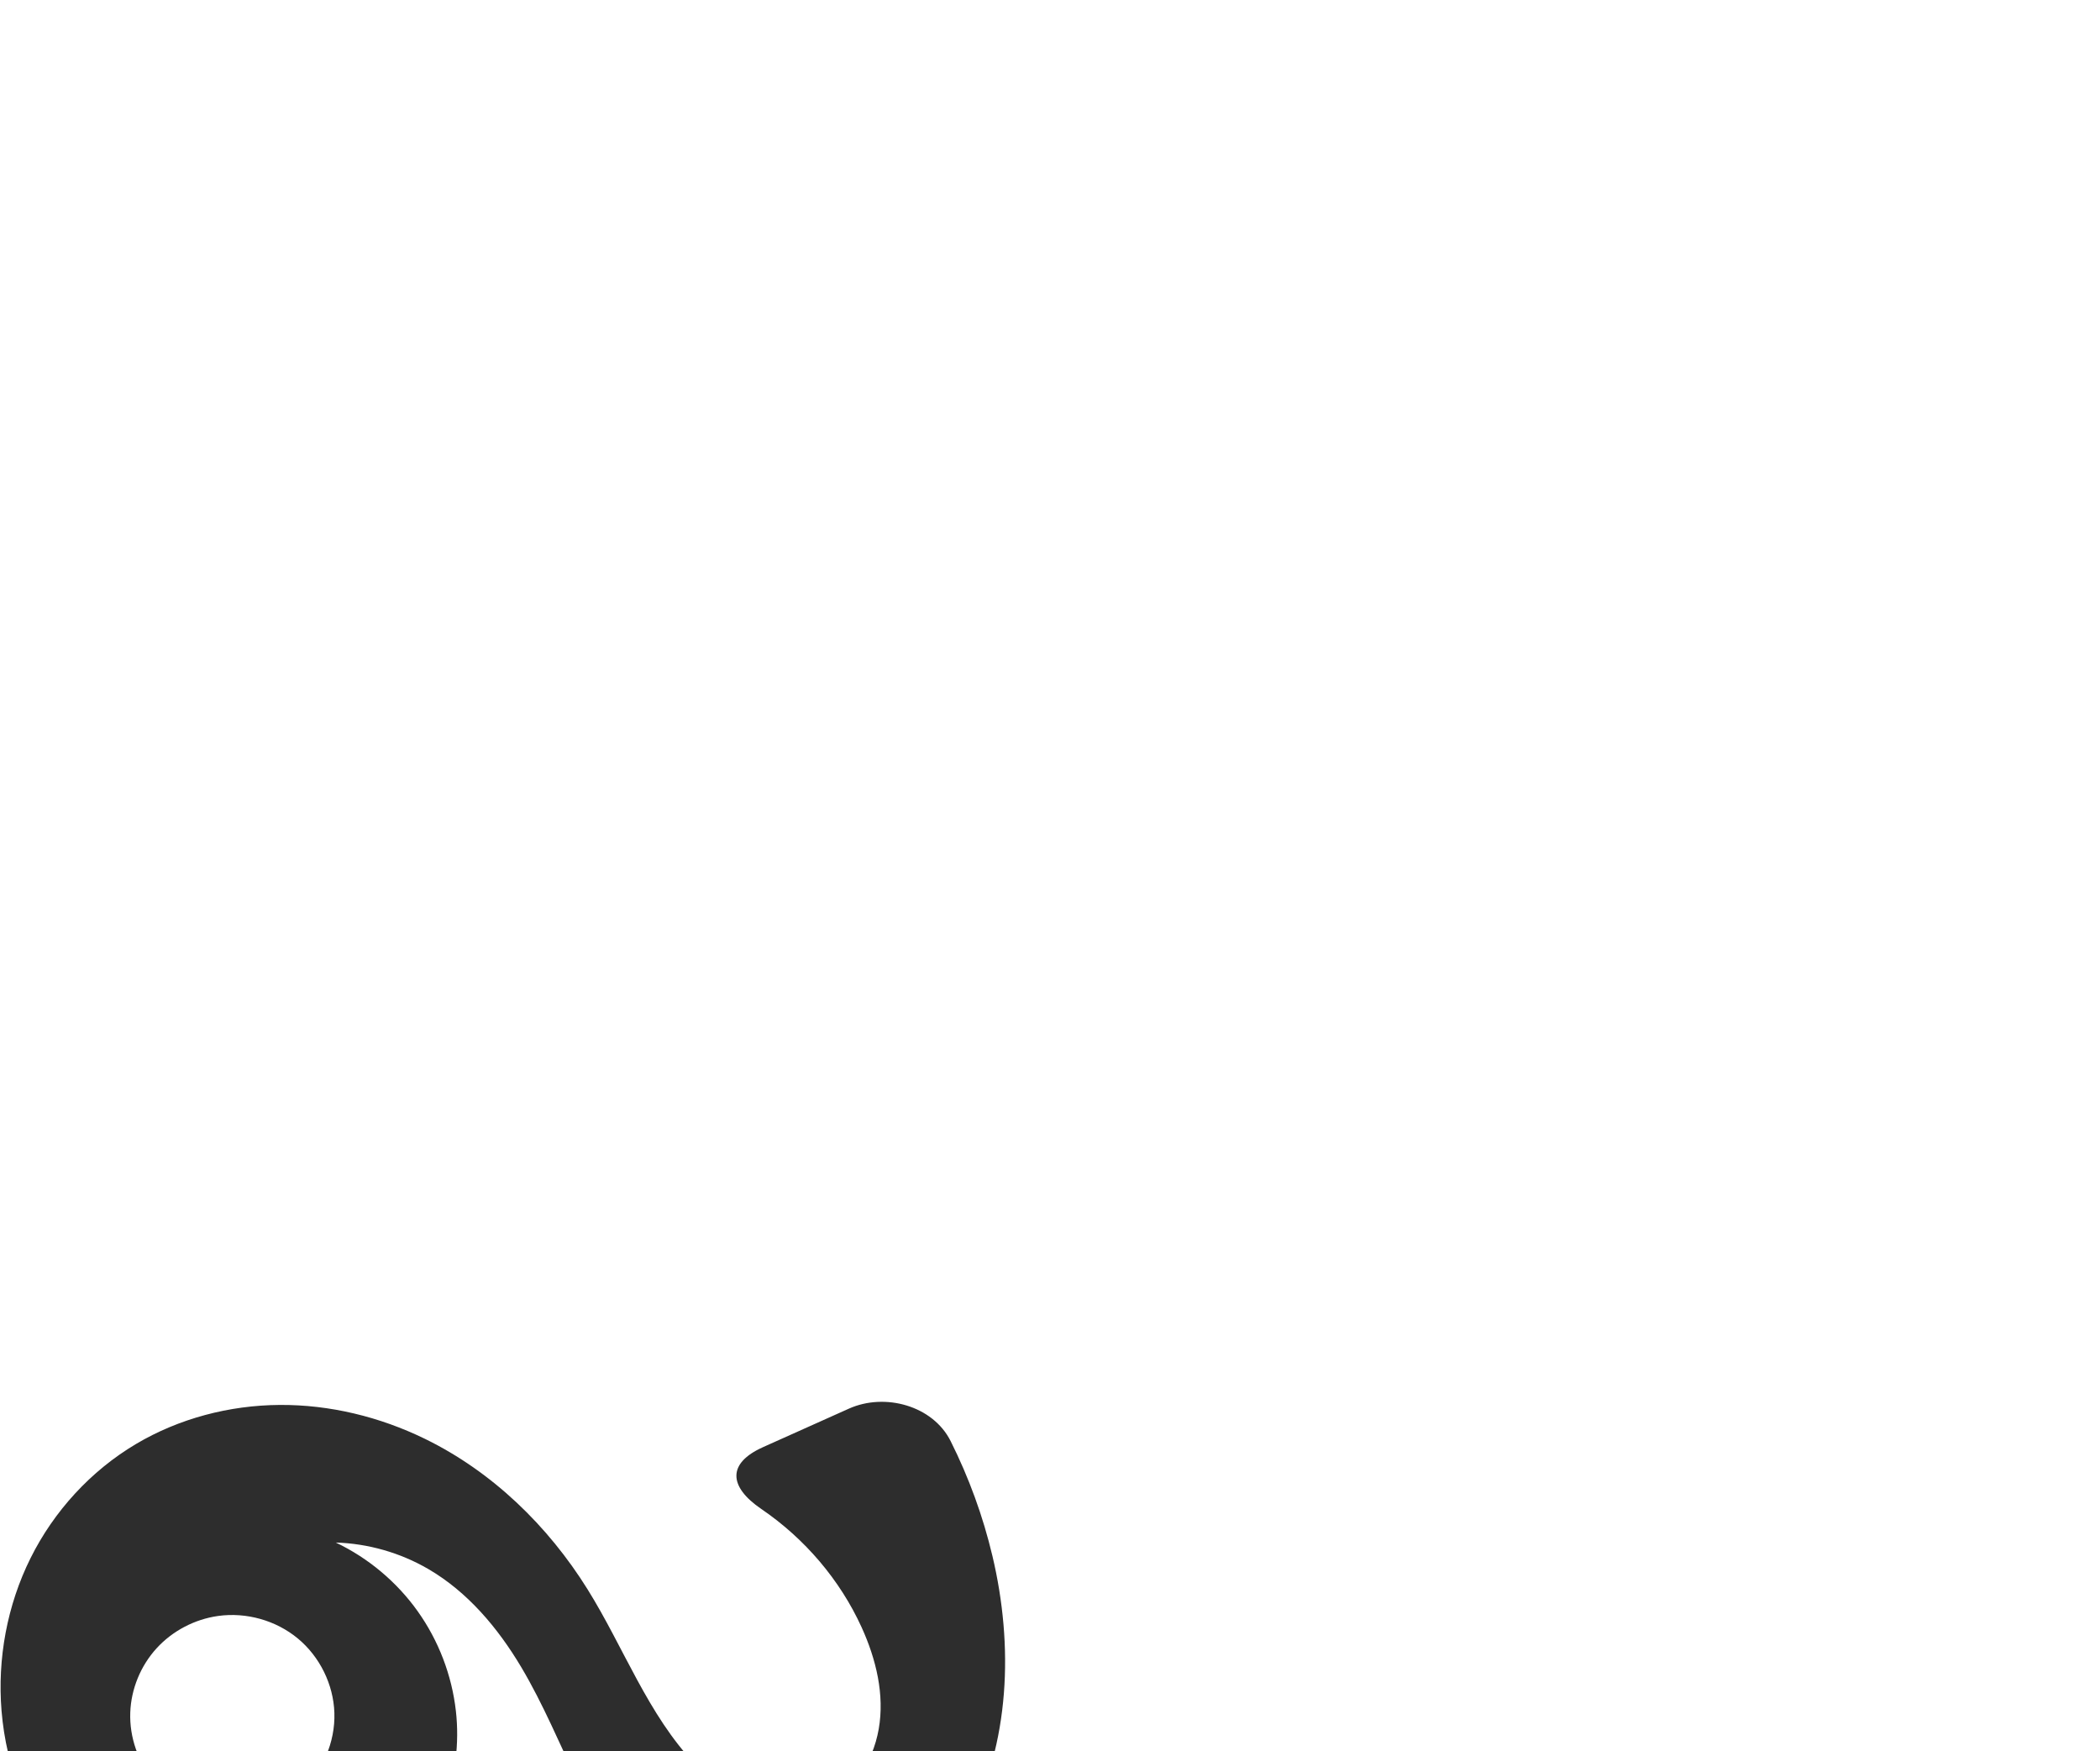
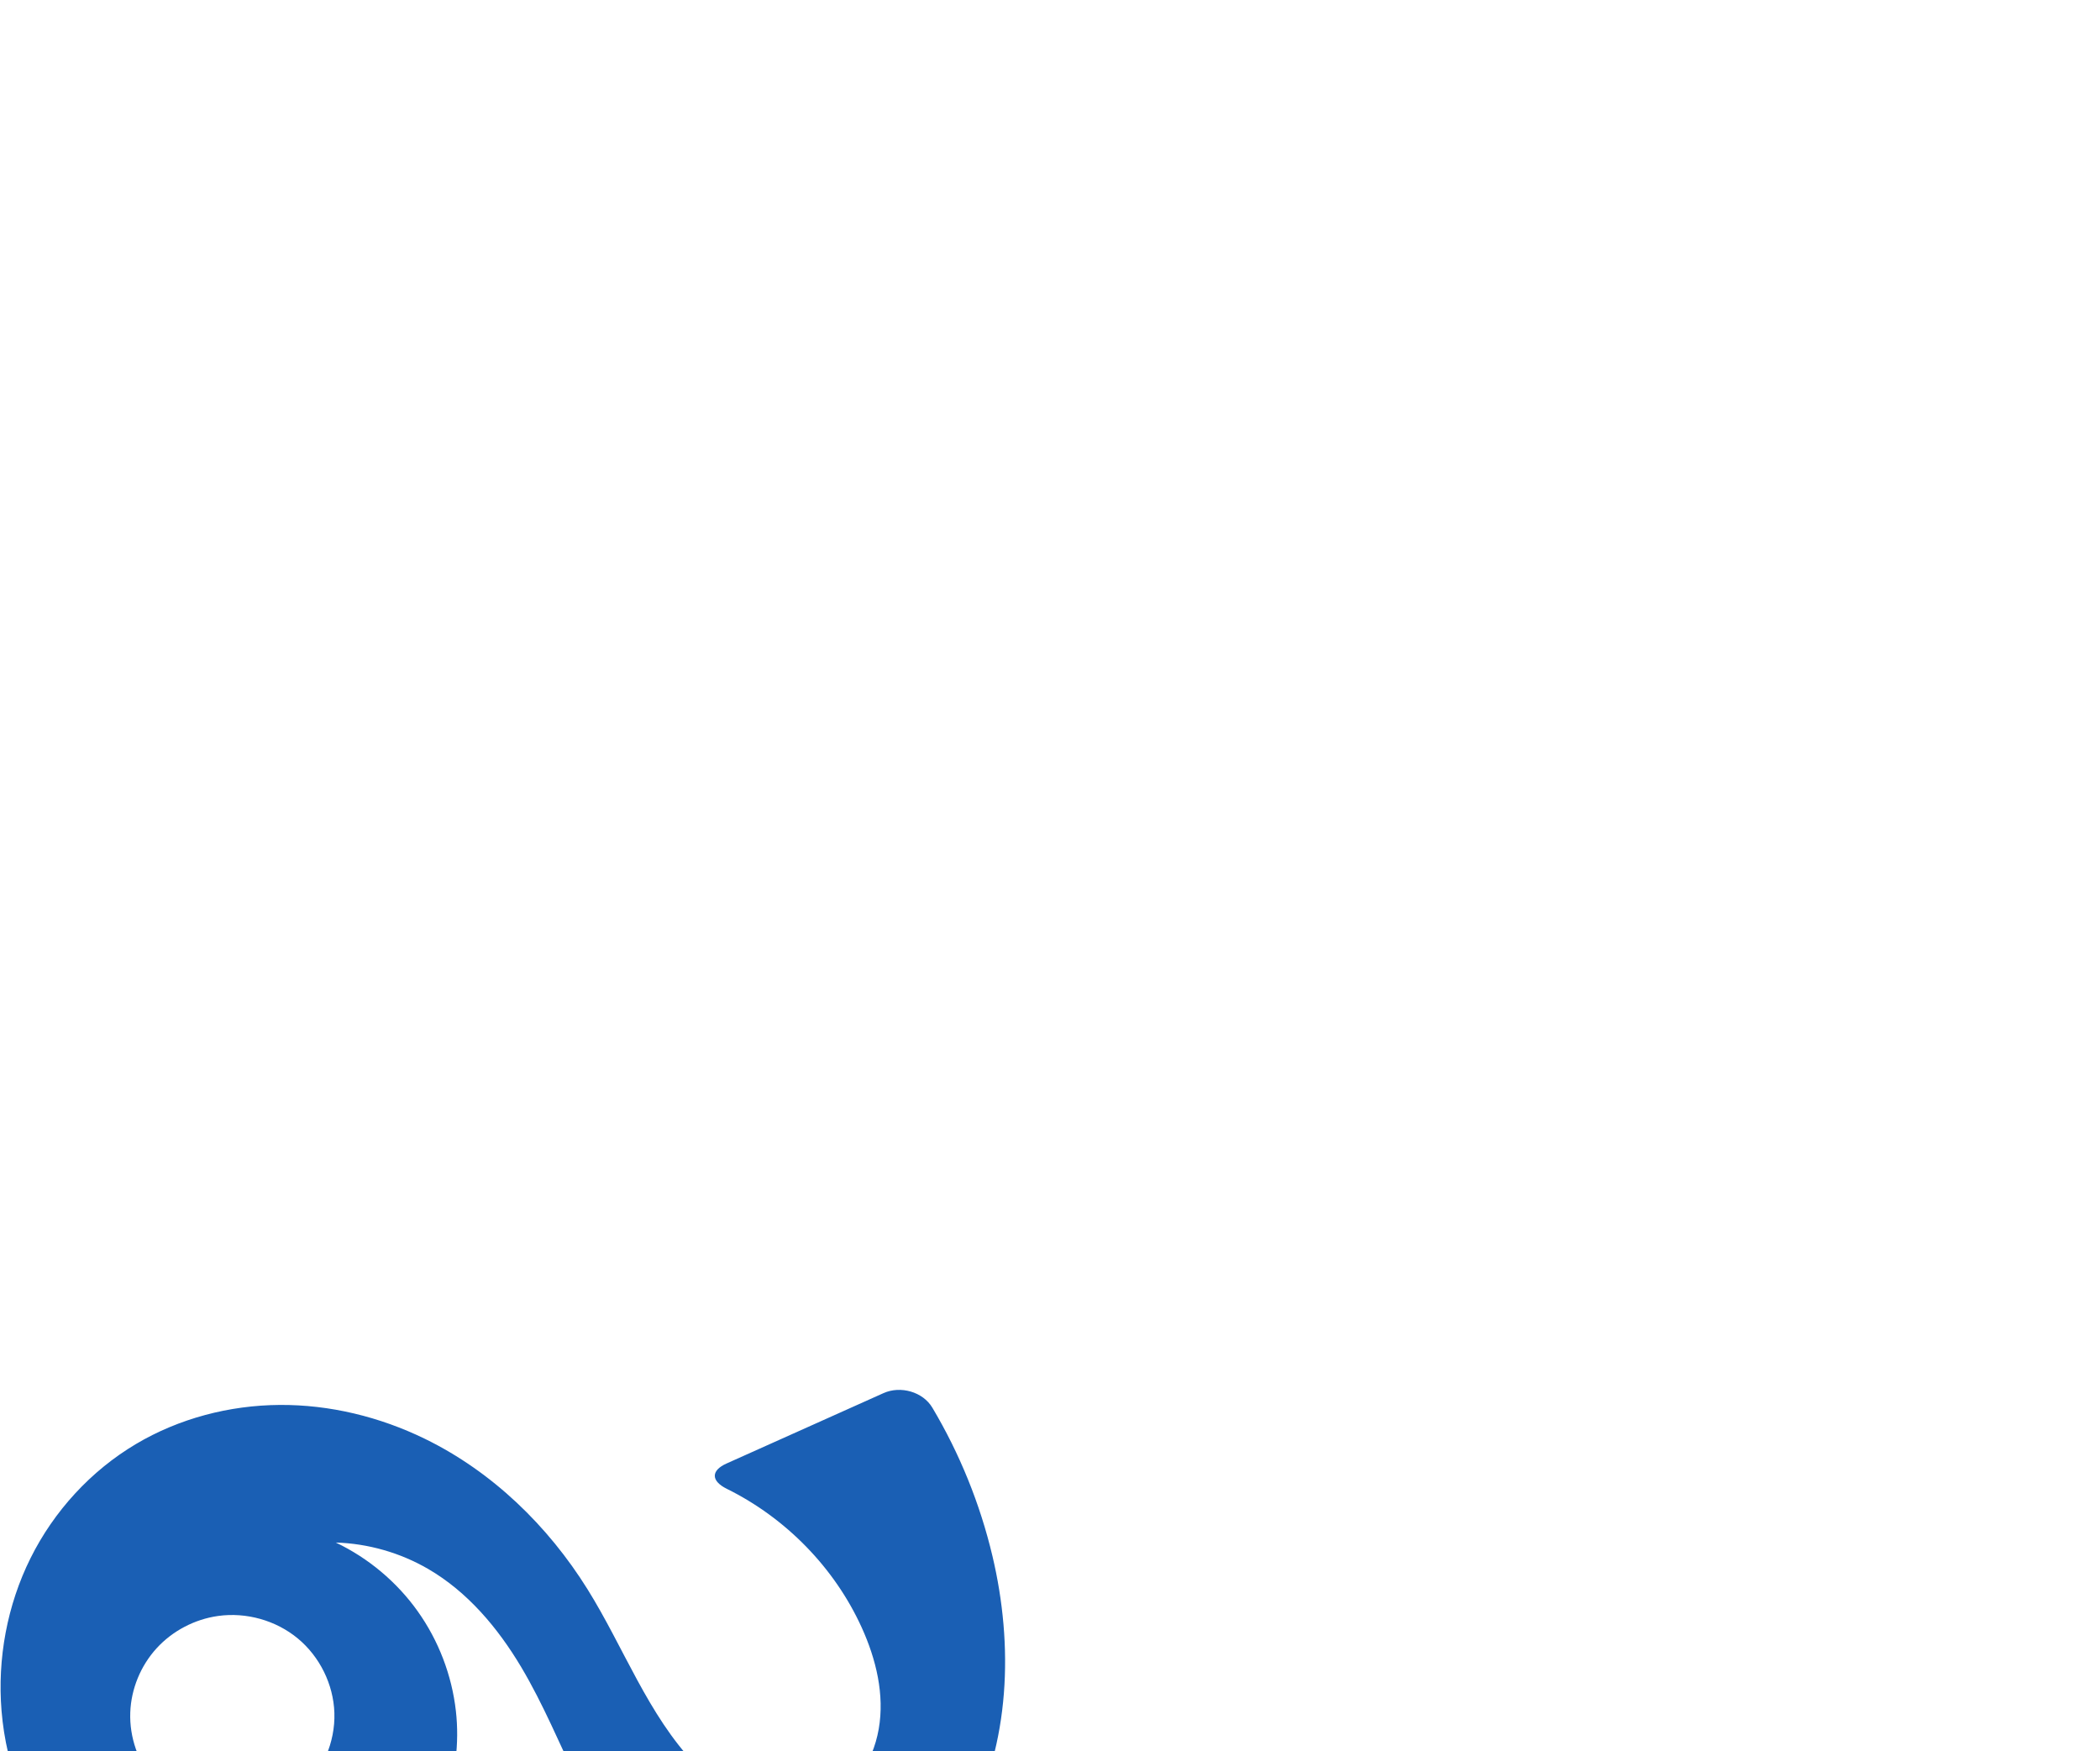
<svg xmlns="http://www.w3.org/2000/svg" xml:space="preserve" width="1200" height="1000" version="1.1" style="clip-rule:evenodd;fill-rule:evenodd;image-rendering:optimizeQuality;shape-rendering:geometricPrecision;text-rendering:geometricPrecision" viewBox="0 0 1200 1000" id="svg10">
  <defs id="defs4">
    <style type="text/css" id="style2">
   
    .fil0 {fill:#EF7F1A;fill-rule:nonzero}
   
  </style>
  </defs>
-   <path id="path863" style="fill:#2d2d2d;stroke-width:1.763;stroke-linecap:round;stroke-linejoin:bevel;paint-order:stroke fill markers" d="m 124.602,923.178 c -13.361,1.878 -26.02,8.501 -35.12,18.463 -9.1,9.962 -14.559,23.197 -15.045,36.681 -0.511,14.173 4.498,28.459 13.681,39.268 9.183,10.808 22.439,18.05 36.483,20.025 16.719,2.351 34.38,-2.904 47.021,-14.096 12.641,-11.192 20.005,-28.138 19.451,-45.013 -0.533,-16.246 -8.366,-32.094 -20.881,-42.466 -12.515,-10.372 -29.494,-15.125 -45.59,-12.862 z m 135.903,54.267 c 4.191,37.057 -9.766,75.697 -36.523,101.675 -26.756,25.979 -65.684,38.785 -102.666,33.978 -32.425,-4.215 -62.692,-21.506 -84.003,-46.305 C 16.003,1041.994 3.556,1010.034 0.886,977.446 -1.563,947.556 4.091,916.986 17.453,890.137 30.814,863.289 51.89,840.269 77.677,824.959 c 24.671,-14.647 53.398,-22.139 82.089,-22.34 28.691,-0.201 57.298,6.797 83.083,19.38 38.414,18.745 70.291,49.678 92.9,85.952 20.786,33.35 34.469,71.696 61.638,100.088 8.95,9.353 19.383,17.526 31.388,22.37 12.005,4.844 25.704,6.157 37.974,2.031 9.446,-3.176 17.73,-9.473 23.77,-17.399 6.04,-7.927 9.88,-17.43 11.604,-27.246 3.447,-19.631 -1.488,-39.938 -9.747,-58.078 -12.41,-27.255 -32.615,-50.811 -57.35,-67.664 -18.633,-12.695 -19.625,-26.081 1.004,-35.327 l 49.043,-21.983 c 20.629,-9.247 47.997,-1.701 58.123,18.492 10.475,20.888 18.534,42.99 23.92,65.729 12.097,51.069 10.104,106.976 -14.37,153.403 -9.981,18.933 -23.649,36.1 -40.839,48.852 -17.19,12.751 -37.992,20.942 -59.377,21.813 -29.697,1.211 -59.025,-11.906 -80.429,-32.527 -17.875,-17.222 -30.478,-39.145 -41.341,-61.463 -10.862,-22.319 -20.263,-45.41 -32.97,-66.732 -13.315,-22.343 -30.638,-42.93 -53.128,-55.994 -15.984,-9.285 -34.299,-14.519 -52.775,-15.084 18.568,8.842 34.828,22.478 46.769,39.222 11.941,16.744 19.537,36.559 21.848,56.994 z" />
+   <path id="path863" style="fill:#1a5fb4;stroke-width:1.763;stroke-linecap:round;stroke-linejoin:bevel;paint-order:stroke fill markers" d="m 124.602,923.178 c -13.361,1.878 -26.02,8.501 -35.12,18.463 -9.1,9.962 -14.559,23.197 -15.045,36.681 -0.511,14.173 4.498,28.459 13.681,39.268 9.183,10.808 22.439,18.05 36.483,20.025 16.719,2.351 34.38,-2.904 47.021,-14.096 12.641,-11.192 20.005,-28.138 19.451,-45.013 -0.533,-16.246 -8.366,-32.094 -20.881,-42.466 -12.515,-10.372 -29.494,-15.125 -45.59,-12.862 z m 135.903,54.267 c 4.191,37.057 -9.766,75.697 -36.523,101.675 -26.756,25.979 -65.684,38.785 -102.666,33.978 -32.425,-4.215 -62.692,-21.506 -84.003,-46.305 C 16.003,1041.994 3.556,1010.034 0.886,977.446 -1.563,947.556 4.091,916.986 17.453,890.137 30.814,863.289 51.89,840.269 77.677,824.959 c 24.671,-14.647 53.398,-22.139 82.089,-22.34 28.691,-0.201 57.298,6.797 83.083,19.38 38.414,18.745 70.291,49.678 92.9,85.952 20.786,33.35 34.469,71.696 61.638,100.088 8.95,9.353 19.383,17.526 31.388,22.37 12.005,4.844 25.704,6.157 37.974,2.031 9.446,-3.176 17.73,-9.473 23.77,-17.399 6.04,-7.927 9.88,-17.43 11.604,-27.246 3.447,-19.631 -1.488,-39.938 -9.747,-58.078 -15.571,-34.199 -43.416,-62.574 -77.084,-79.189 -8.94,-4.412 -9.235,-10.367 -0.133,-14.447 l 89.727,-40.22 c 9.686,-4.342 22.461,-0.791 27.888,8.33 15.649,26.301 27.287,54.99 34.342,84.772 12.097,51.069 10.104,106.976 -14.37,153.403 -9.981,18.933 -23.649,36.1 -40.839,48.852 -17.19,12.751 -37.992,20.942 -59.377,21.813 -29.697,1.211 -59.025,-11.906 -80.429,-32.527 -17.875,-17.222 -30.478,-39.145 -41.341,-61.463 -10.862,-22.319 -20.263,-45.41 -32.97,-66.732 -13.315,-22.343 -30.638,-42.93 -53.128,-55.994 -15.984,-9.285 -34.299,-14.519 -52.775,-15.084 18.568,8.842 34.828,22.478 46.769,39.222 11.941,16.744 19.537,36.559 21.848,56.994 z" />
</svg>
